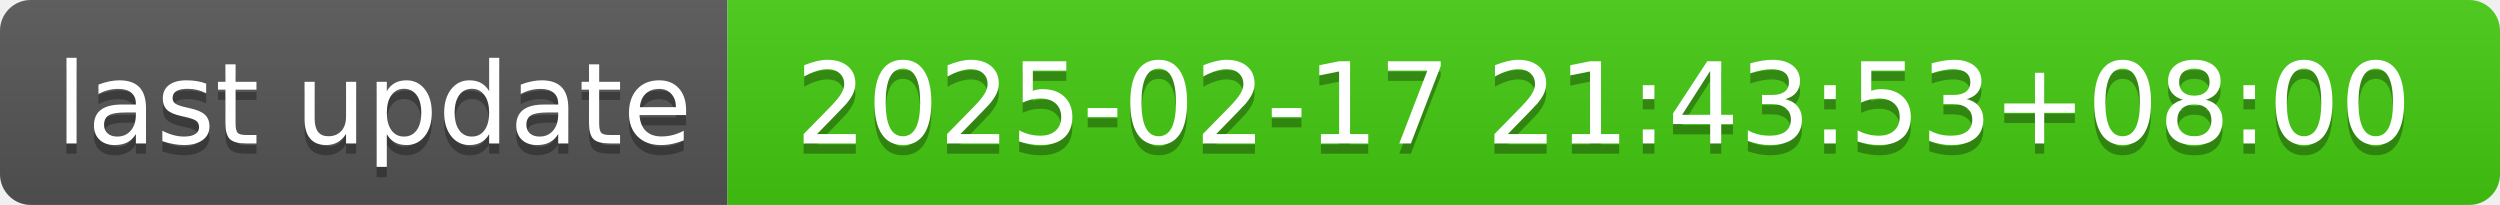
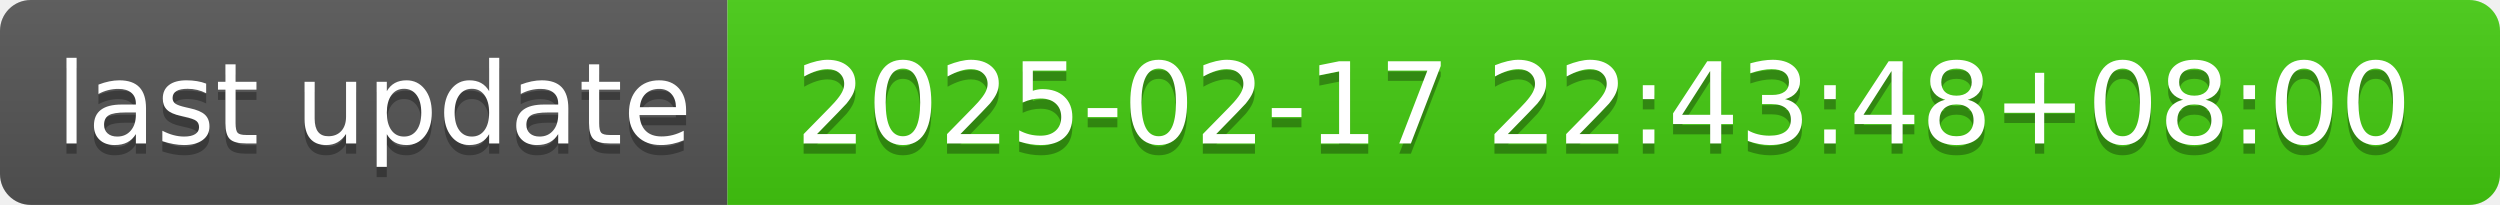
- <svg xmlns="http://www.w3.org/2000/svg" width="244" height="20" role="img" aria-label="last update: 2025-02-17 21:43:53+08:00">
+ <svg xmlns="http://www.w3.org/2000/svg" width="244" height="20" role="img" aria-label="last update: 2025-02-17 22:43:48+08:00">
  <linearGradient id="s" x2="0" y2="100%">
    <stop offset="0" stop-color="#bbb" stop-opacity=".1" />
    <stop offset="1" stop-opacity=".1" />
  </linearGradient>
  <clipPath id="r">
    <rect width="244" height="20" rx="3" fill="#fff" />
  </clipPath>
  <g clip-path="url(#r)">
    <rect width="71" height="20" fill="#555" />
    <rect x="71" width="173" height="20" fill="#4c1" />
    <rect width="244" height="20" fill="url(#s)" />
  </g>
  <g fill="#fff" text-anchor="middle" font-family="Verdana,Geneva,DejaVu Sans,sans-serif" text-rendering="geometricPrecision" font-size="110">
    <text aria-hidden="true" x="365" y="150" fill="#010101" fill-opacity=".3" transform="scale(.1)" textLength="610">last update</text>
    <text x="365" y="140" transform="scale(.1)" fill="#fff" textLength="610">last update</text>
-     <text aria-hidden="true" x="1565" y="150" fill="#010101" fill-opacity=".3" transform="scale(.1)" textLength="1630">2025-02-17 21:43:53+08:00</text>
-     <text x="1565" y="140" transform="scale(.1)" fill="#fff" textLength="1630">2025-02-17 21:43:53+08:00</text>
+     <text aria-hidden="true" x="1565" y="150" fill="#010101" fill-opacity=".3" transform="scale(.1)" textLength="1630">2025-02-17 22:43:48+08:00</text>
+     <text x="1565" y="140" transform="scale(.1)" fill="#fff" textLength="1630">2025-02-17 22:43:48+08:00</text>
  </g>
</svg>
